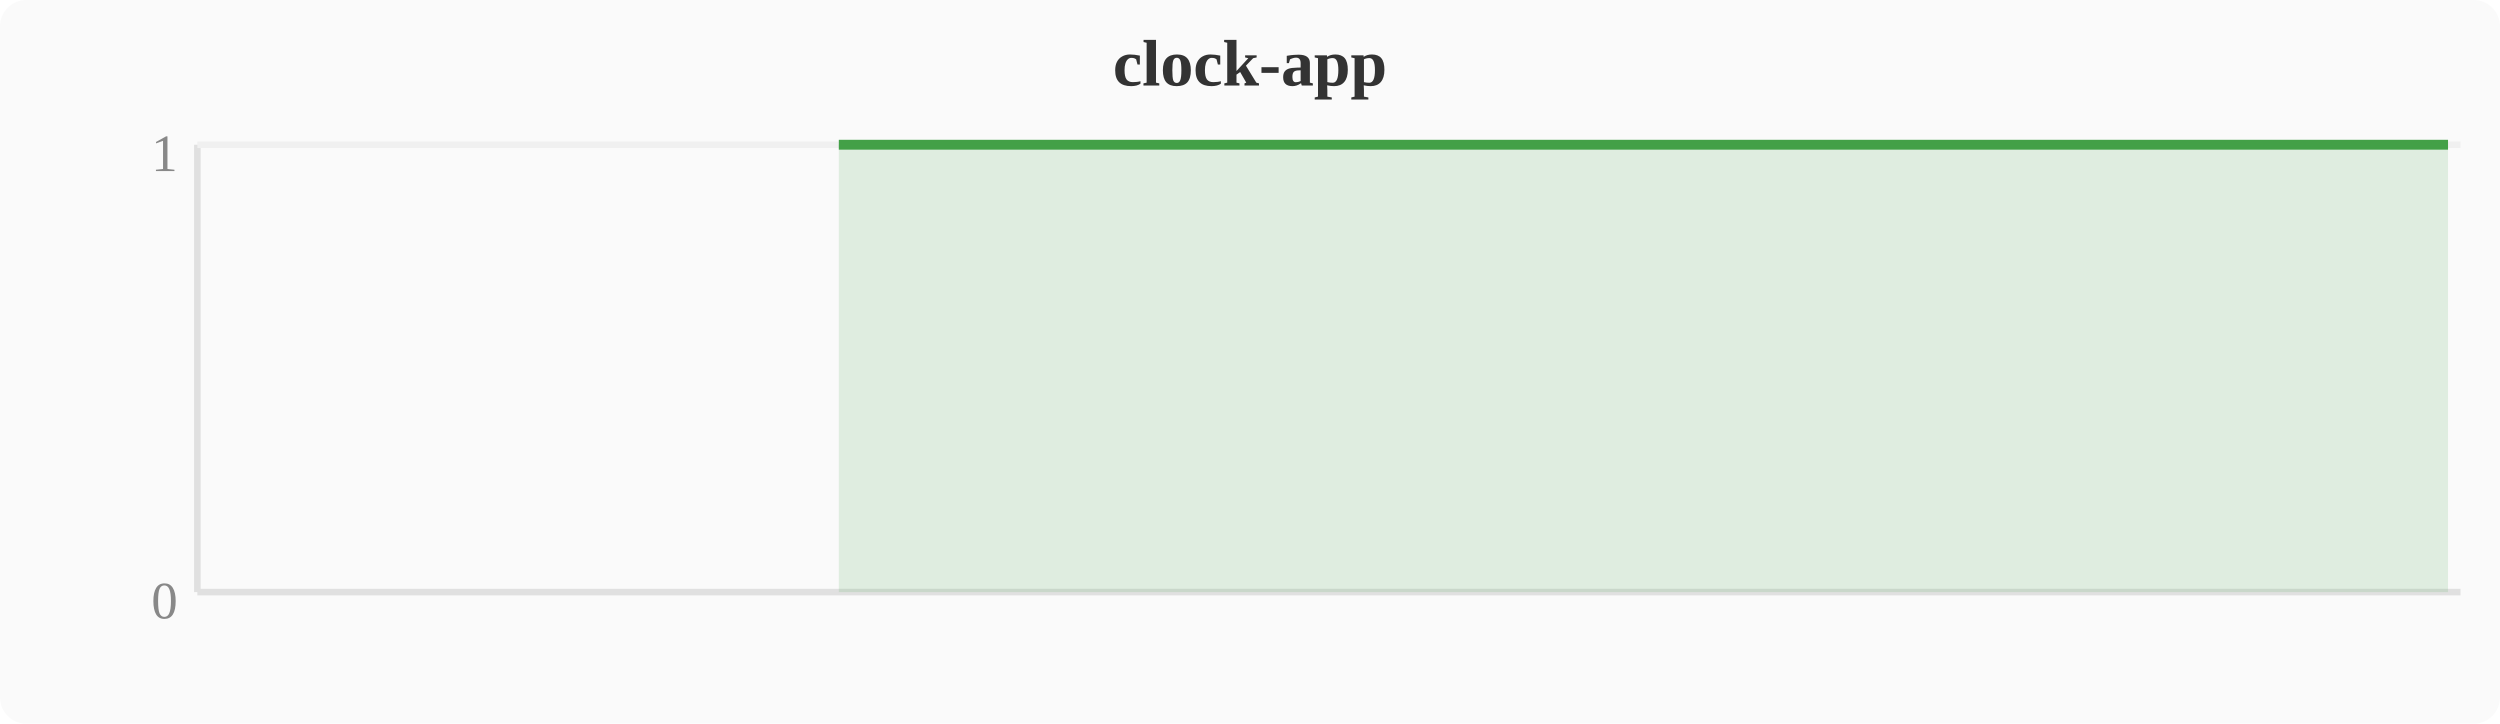
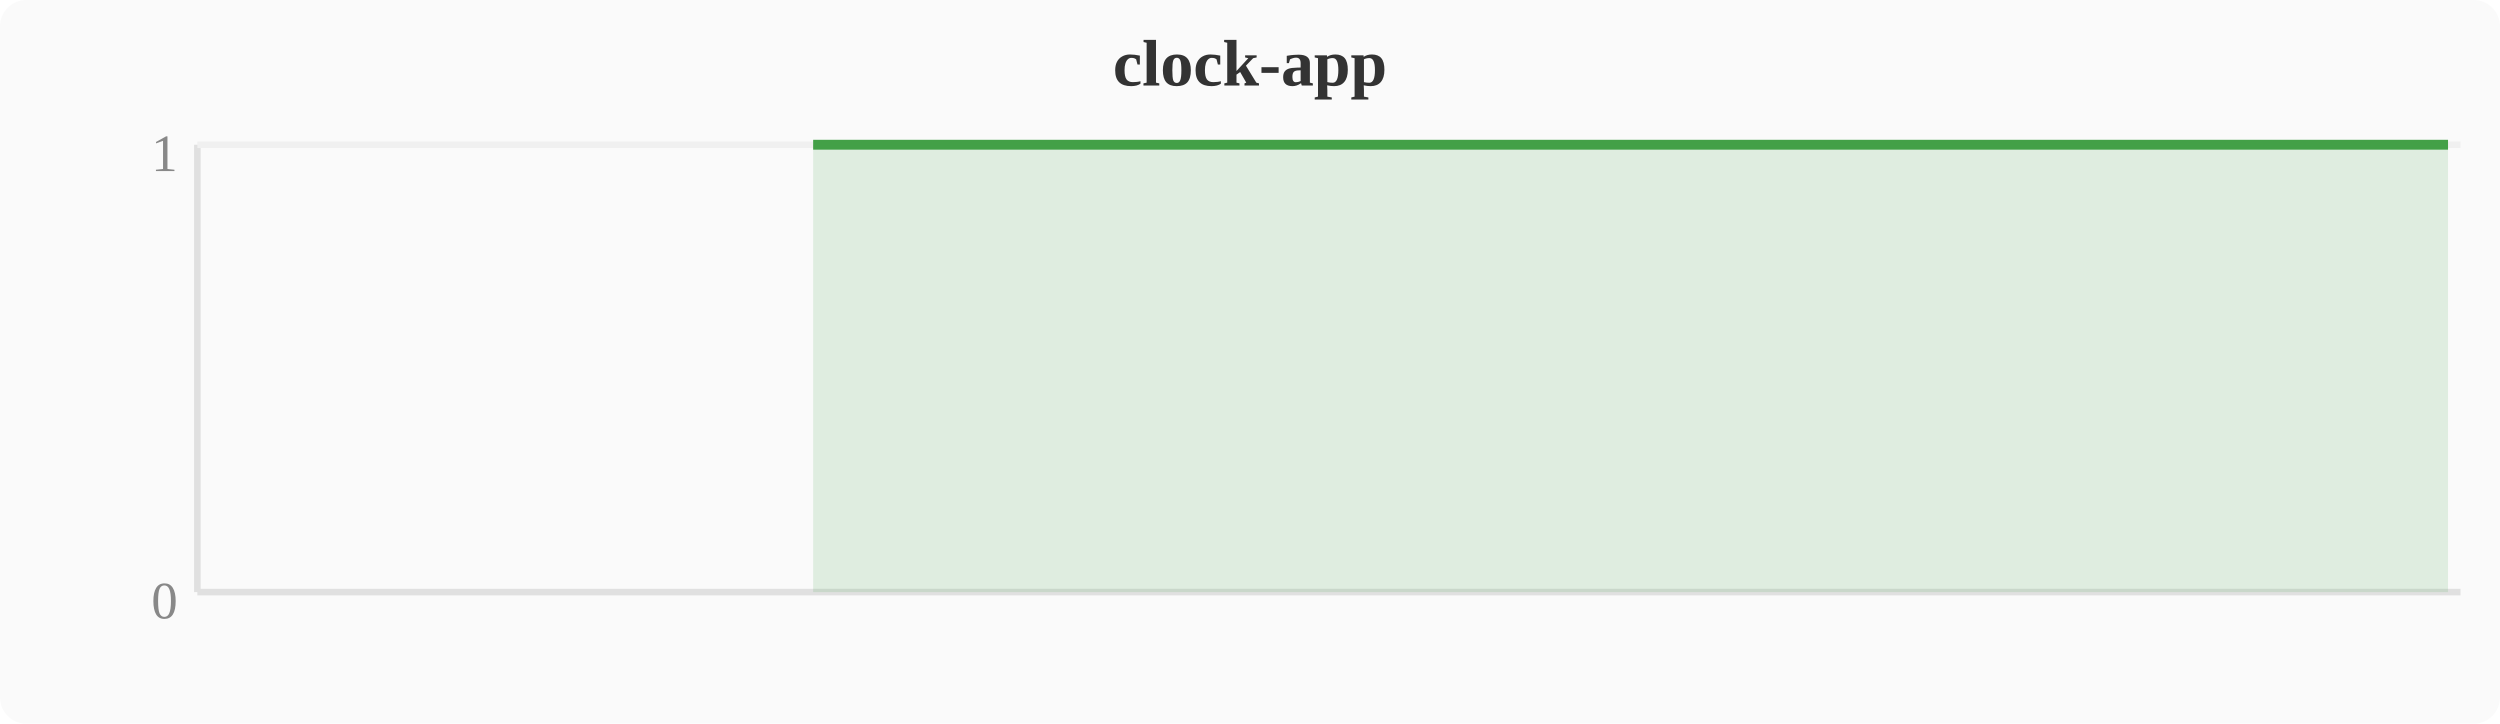
<svg xmlns="http://www.w3.org/2000/svg" width="380" height="110" viewBox="0 0 380 110">
  <rect width="380" height="110" fill="#fafafa" rx="4" />
  <text x="190" y="13" text-anchor="middle" font-size="10" font-weight="bold" fill="#333">clock-app</text>
  <line x1="30" y1="22" x2="30" y2="90" stroke="#e0e0e0" stroke-width="1" />
  <line x1="30" y1="90" x2="374" y2="90" stroke="#e0e0e0" stroke-width="1" />
  <line x1="30" y1="22" x2="374" y2="22" stroke="#f0f0f0" stroke-width="1" />
  <text x="27" y="94" text-anchor="end" font-size="8" fill="#888">0</text>
  <text x="27" y="26" text-anchor="end" font-size="8" fill="#888">1</text>
-   <polygon points="127.5,22.0 131.3,22.0 135.1,22.0 138.9,22.0 142.8,22.0 146.6,22.0 150.4,22.0 154.2,22.0 158.0,22.0 161.9,22.0 165.7,22.0 169.5,22.0 173.3,22.0 177.2,22.0 181.0,22.0 184.8,22.0 188.6,22.0 192.4,22.0 196.3,22.0 200.1,22.0 203.9,22.0 207.7,22.0 211.6,22.0 215.4,22.0 219.2,22.0 223.0,22.0 226.8,22.0 230.7,22.0 234.5,22.0 238.3,22.0 242.1,22.0 246.0,22.0 249.8,22.0 253.6,22.0 257.4,22.0 261.2,22.0 265.1,22.0 268.9,22.0 272.7,22.0 276.5,22.0 280.4,22.0 284.2,22.0 288.0,22.0 291.8,22.0 295.6,22.0 299.5,22.0 303.3,22.0 307.1,22.0 310.9,22.0 314.8,22.0 318.6,22.0 322.4,22.0 326.2,22.0 330.0,22.0 333.9,22.0 337.7,22.0 341.5,22.0 345.3,22.0 349.2,22.0 353.0,22.0 356.8,22.0 360.6,22.0 364.4,22.0 368.3,22.0 372.1,22.0 372.1,90 127.5,90" fill="#43a047" opacity="0.15" />
-   <polyline points="127.5,22.0 131.3,22.0 135.1,22.0 138.9,22.0 142.8,22.0 146.6,22.0 150.4,22.0 154.2,22.0 158.0,22.0 161.9,22.0 165.7,22.0 169.5,22.0 173.3,22.0 177.2,22.0 181.0,22.0 184.8,22.0 188.6,22.0 192.4,22.0 196.3,22.0 200.1,22.0 203.9,22.0 207.7,22.0 211.6,22.0 215.4,22.0 219.2,22.0 223.0,22.0 226.8,22.0 230.7,22.0 234.5,22.0 238.3,22.0 242.1,22.0 246.0,22.0 249.8,22.0 253.6,22.0 257.4,22.0 261.2,22.0 265.1,22.0 268.9,22.0 272.7,22.0 276.5,22.0 280.4,22.0 284.2,22.0 288.0,22.0 291.8,22.0 295.6,22.0 299.5,22.0 303.3,22.0 307.1,22.0 310.9,22.0 314.8,22.0 318.6,22.0 322.4,22.0 326.2,22.0 330.0,22.0 333.9,22.0 337.7,22.0 341.5,22.0 345.3,22.0 349.2,22.0 353.0,22.0 356.8,22.0 360.6,22.0 364.4,22.0 368.3,22.0 372.1,22.0" fill="none" stroke="#43a047" stroke-width="1.5" stroke-linejoin="round" />
+   <polygon points="123.6,22.0 127.5,22.0 131.3,22.0 135.1,22.0 138.9,22.0 142.8,22.0 146.6,22.0 150.4,22.0 154.2,22.0 158.0,22.0 161.9,22.0 165.7,22.0 169.5,22.0 173.3,22.0 177.2,22.0 181.0,22.0 184.8,22.0 188.6,22.0 192.4,22.0 196.3,22.0 200.1,22.0 203.9,22.0 207.7,22.0 211.6,22.0 215.4,22.0 219.2,22.0 223.0,22.0 226.8,22.0 230.7,22.0 234.5,22.0 238.3,22.0 242.1,22.0 246.0,22.0 249.8,22.0 253.6,22.0 257.4,22.0 261.2,22.0 265.1,22.0 268.9,22.0 272.7,22.0 276.5,22.0 280.4,22.0 284.2,22.0 288.0,22.0 291.8,22.0 295.6,22.0 299.5,22.0 303.3,22.0 307.1,22.0 310.9,22.0 314.8,22.0 318.6,22.0 322.4,22.0 326.2,22.0 330.0,22.0 333.9,22.0 337.7,22.0 341.5,22.0 345.3,22.0 349.2,22.0 353.0,22.0 356.8,22.0 360.6,22.0 364.4,22.0 368.3,22.0 372.1,22.0 372.1,90 123.6,90" fill="#43a047" opacity="0.15" />
+   <polyline points="123.6,22.0 127.5,22.0 131.3,22.0 135.1,22.0 138.9,22.0 142.8,22.0 146.6,22.0 150.4,22.0 154.2,22.0 158.0,22.0 161.9,22.0 165.7,22.0 169.5,22.0 173.3,22.0 177.2,22.0 181.0,22.0 184.8,22.0 188.6,22.0 192.4,22.0 196.3,22.0 200.1,22.0 203.9,22.0 207.7,22.0 211.6,22.0 215.4,22.0 219.2,22.0 223.0,22.0 226.8,22.0 230.7,22.0 234.5,22.0 238.3,22.0 242.1,22.0 246.0,22.0 249.8,22.0 253.6,22.0 257.4,22.0 261.2,22.0 265.1,22.0 268.9,22.0 272.7,22.0 276.5,22.0 280.4,22.0 284.2,22.0 288.0,22.0 291.8,22.0 295.6,22.0 299.5,22.0 303.3,22.0 307.1,22.0 310.9,22.0 314.8,22.0 318.6,22.0 322.4,22.0 326.2,22.0 330.0,22.0 333.9,22.0 337.7,22.0 341.5,22.0 345.3,22.0 349.2,22.0 353.0,22.0 356.8,22.0 360.6,22.0 364.4,22.0 368.3,22.0 372.1,22.0" fill="none" stroke="#43a047" stroke-width="1.5" stroke-linejoin="round" />
</svg>
